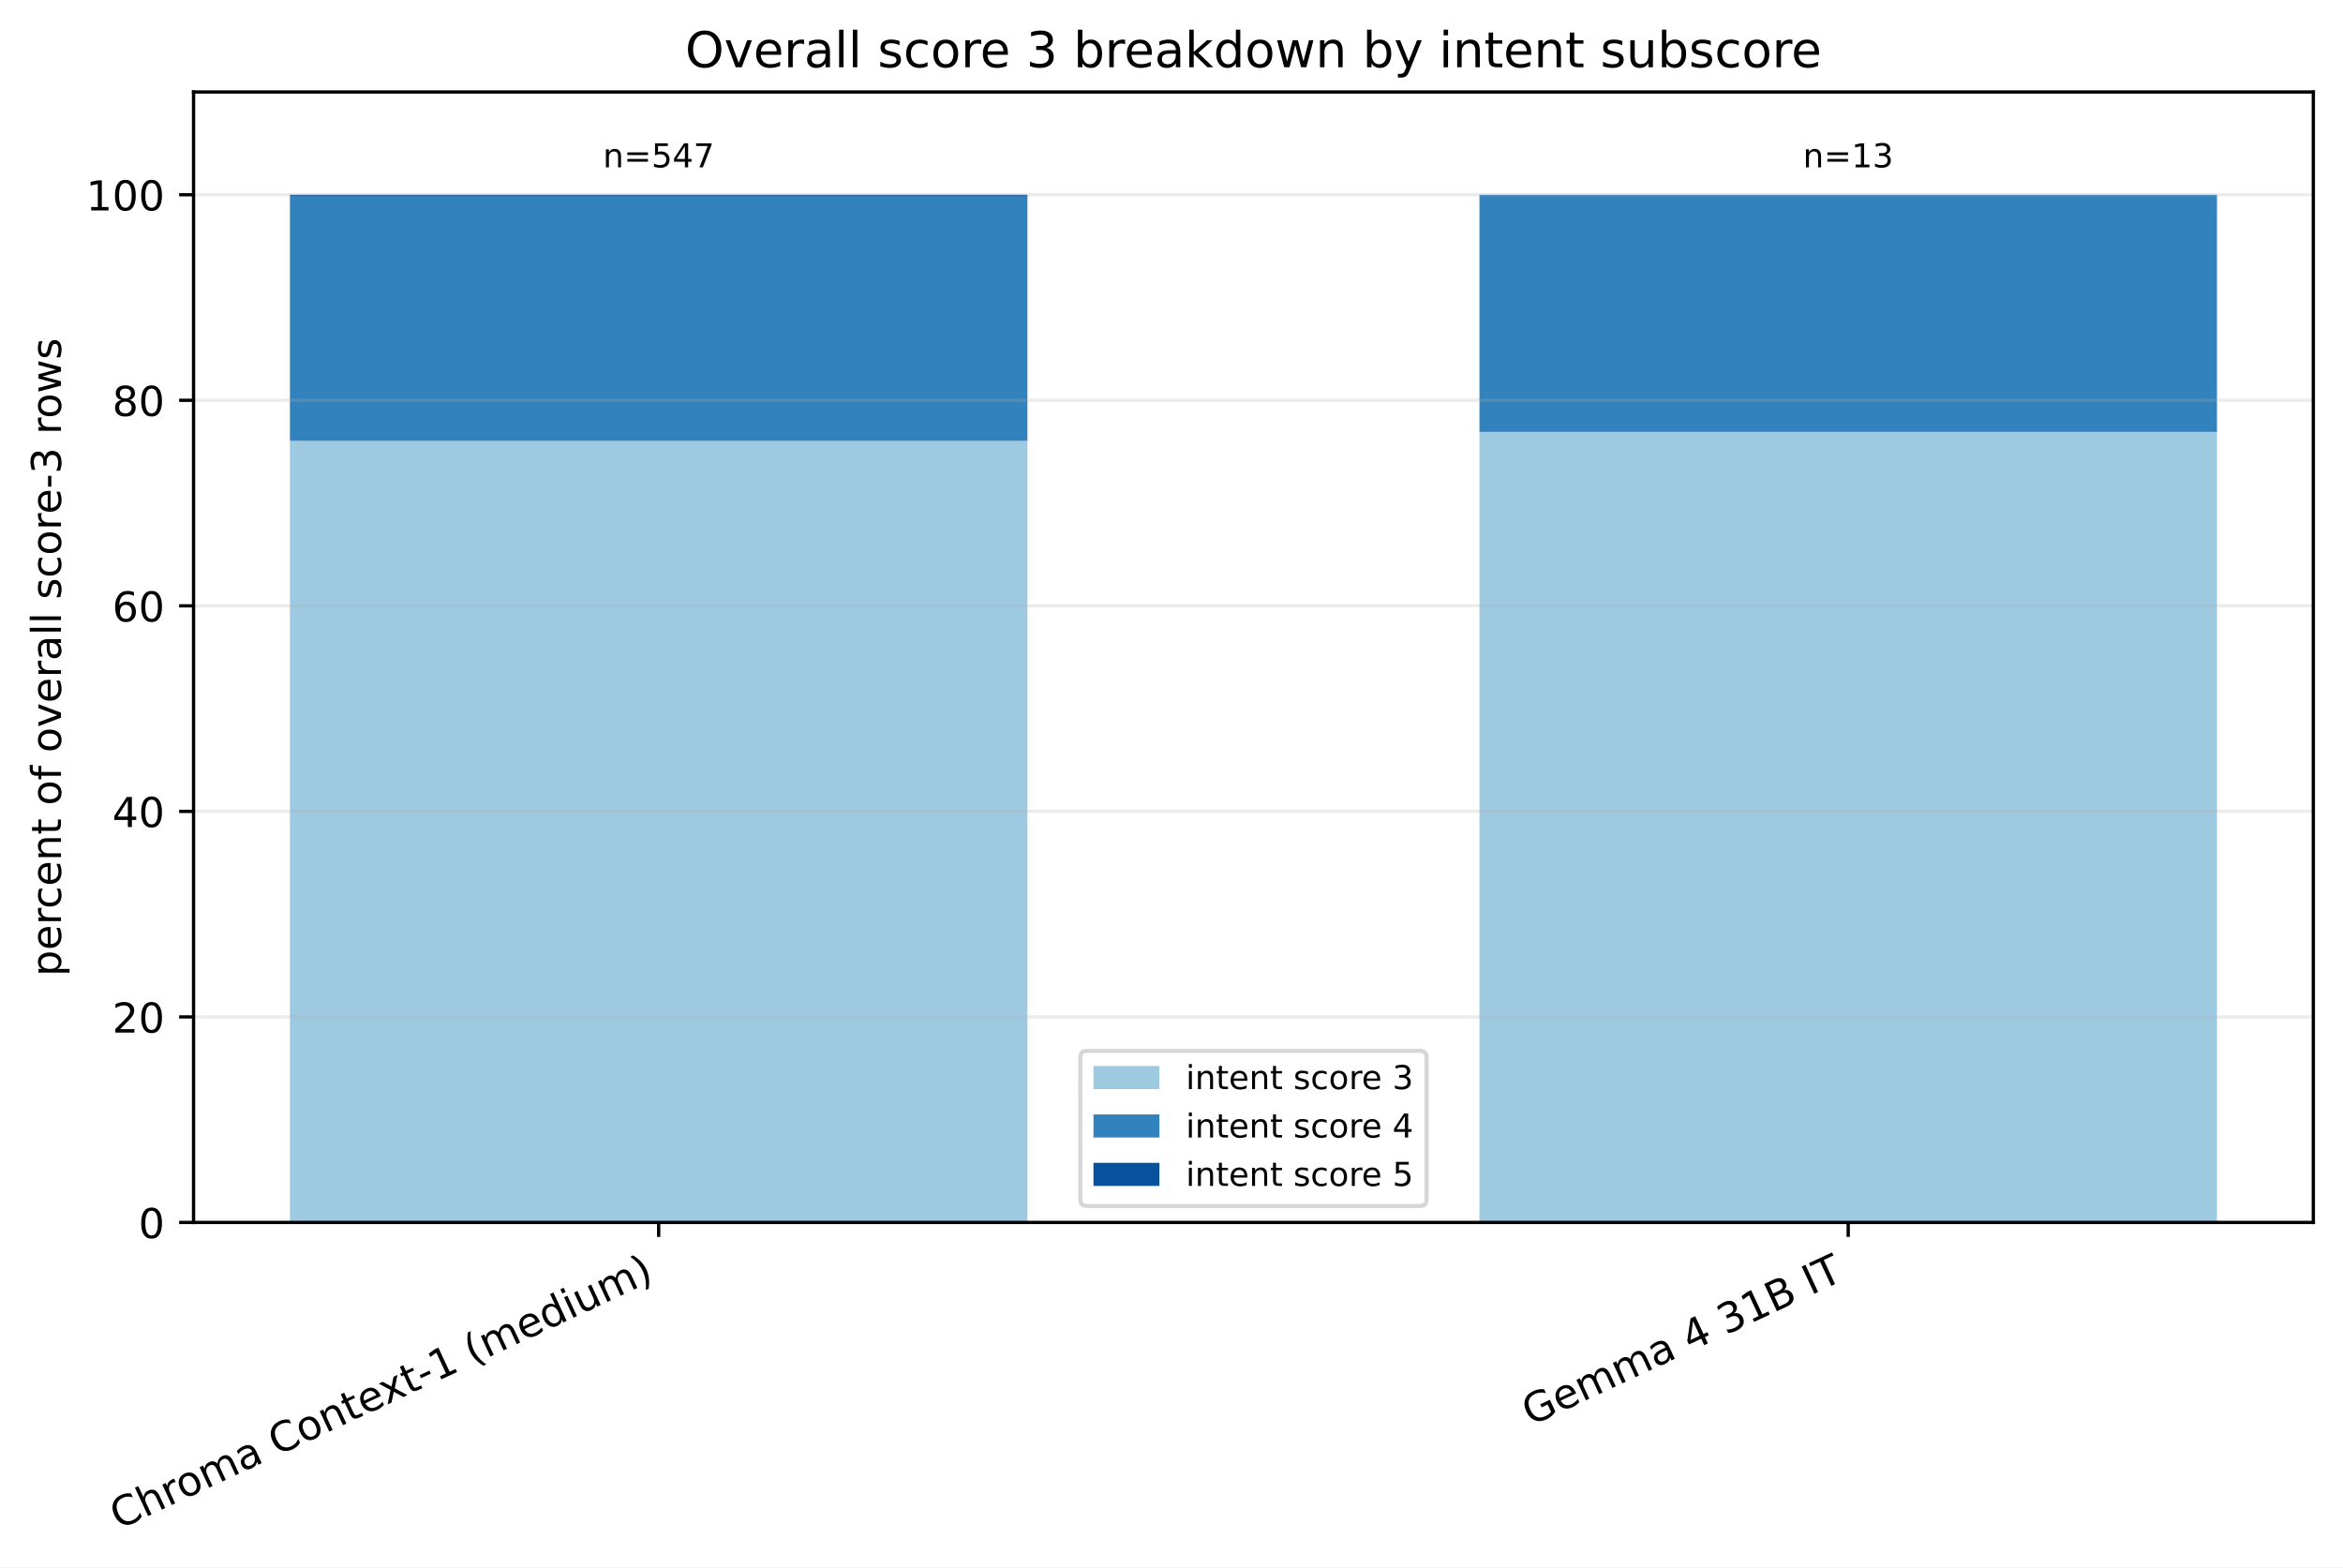
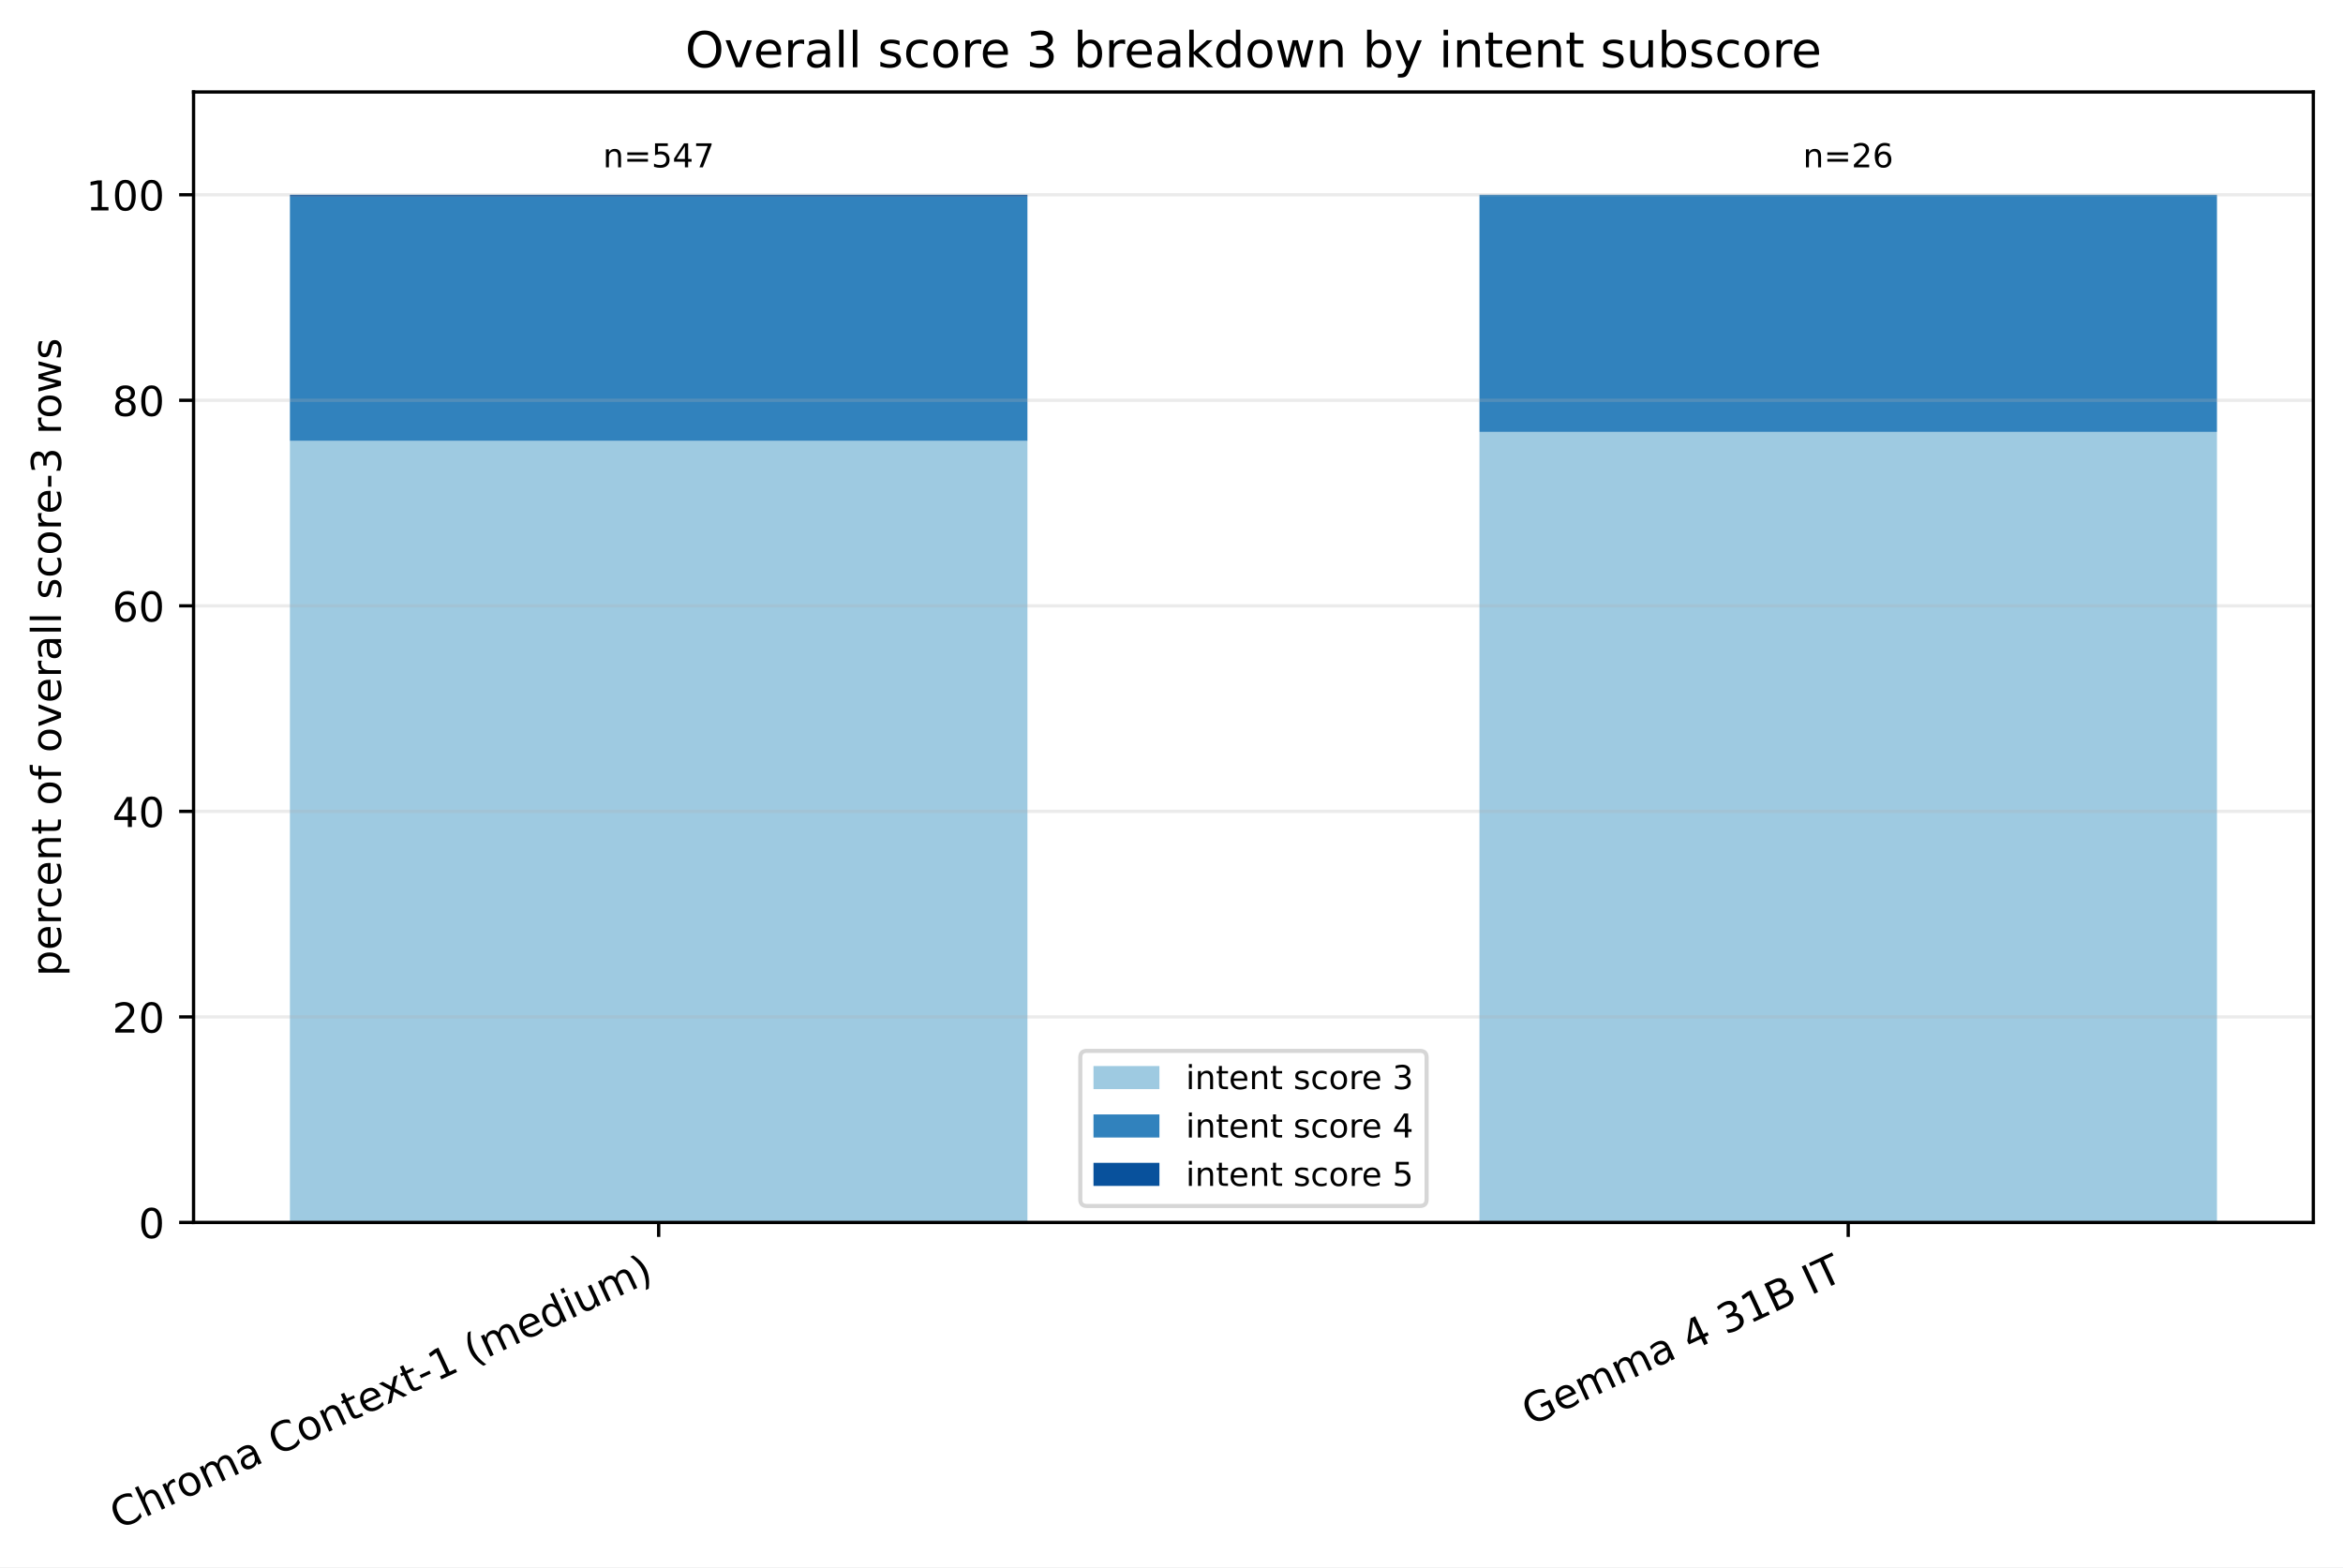
<svg xmlns="http://www.w3.org/2000/svg" xmlns:xlink="http://www.w3.org/1999/xlink" width="568.496pt" height="380.256pt" viewBox="0 0 568.496 380.256" version="1.1">
  <defs>
    <style type="text/css">*{stroke-linejoin: round; stroke-linecap: butt}</style>
  </defs>
  <g id="figure_1">
    <g id="patch_1">
      <path d="M 0 380.256 L 568.496 380.256 L 568.496 0 L 0 0 z " style="fill: #ffffff" />
    </g>
    <g id="axes_1">
      <g id="patch_2">
        <path d="M 46.966 296.598 L 561.296 296.598 L 561.296 22.318 L 46.966 22.318 z " style="fill: #ffffff" />
      </g>
      <g id="patch_3">
-         <path d="M 70.344 296.598 L 249.292 296.598 L 249.292 106.968 L 70.344 106.968 z " clip-path="url(#p114ed37271)" style="fill: #9ecae1" />
+         <path d="M 70.344 296.598 L 249.292 296.598 L 249.292 106.968 L 70.344 106.968 z " clip-path="url(#p42a2979e14)" style="fill: #9ecae1" />
      </g>
      <g id="patch_4">
-         <path d="M 358.969 296.598 L 537.917 296.598 L 537.917 104.794 L 358.969 104.794 z " clip-path="url(#p114ed37271)" style="fill: #9ecae1" />
+         <path d="M 358.969 296.598 L 537.917 296.598 L 537.917 104.794 L 358.969 104.794 z " clip-path="url(#p42a2979e14)" style="fill: #9ecae1" />
      </g>
      <g id="patch_5">
-         <path d="M 70.344 106.968 L 249.292 106.968 L 249.292 47.708 L 70.344 47.708 z " clip-path="url(#p114ed37271)" style="fill: #3182bd" />
+         <path d="M 70.344 106.968 L 249.292 106.968 L 249.292 47.708 L 70.344 47.708 z " clip-path="url(#p42a2979e14)" style="fill: #3182bd" />
      </g>
      <g id="patch_6">
-         <path d="M 358.969 104.794 L 537.917 104.794 L 537.917 47.253 L 358.969 47.253 z " clip-path="url(#p114ed37271)" style="fill: #3182bd" />
+         <path d="M 358.969 104.794 L 537.917 104.794 L 537.917 47.253 L 358.969 47.253 z " clip-path="url(#p42a2979e14)" style="fill: #3182bd" />
      </g>
      <g id="patch_7">
-         <path d="M 70.344 47.708 L 249.292 47.708 L 249.292 47.253 L 70.344 47.253 z " clip-path="url(#p114ed37271)" style="fill: #08519c" />
+         <path d="M 70.344 47.708 L 249.292 47.708 L 249.292 47.253 L 70.344 47.253 z " clip-path="url(#p42a2979e14)" style="fill: #08519c" />
      </g>
      <g id="patch_8">
-         <path d="M 358.969 47.253 L 537.917 47.253 L 537.917 47.253 L 358.969 47.253 z " clip-path="url(#p114ed37271)" style="fill: #08519c" />
+         <path d="M 358.969 47.253 L 537.917 47.253 L 537.917 47.253 L 358.969 47.253 z " clip-path="url(#p42a2979e14)" style="fill: #08519c" />
      </g>
      <g id="matplotlib.axis_1">
        <g id="xtick_1">
          <g id="line2d_1">
            <defs>
-               <path id="m7eae48e417" d="M 0 0 L 0 3.5 " style="stroke: #000000; stroke-width: 0.8" />
+               <path id="m0b02973292" d="M 0 0 L 0 3.5 " style="stroke: #000000; stroke-width: 0.8" />
            </defs>
            <g>
-               <use xlink:href="#m7eae48e417" x="159.818" y="296.598" style="stroke: #000000; stroke-width: 0.8" />
+               <use xlink:href="#m0b02973292" x="159.818" y="296.598" style="stroke: #000000; stroke-width: 0.8" />
            </g>
          </g>
          <g id="text_1">
            <g transform="translate(28.79476 371.1715) rotate(-25) scale(0.1 -0.1)">
              <defs>
                <path id="DejaVuSans-43" d="M 4122 4306 L 4122 3641 Q 3803 3938 3442 4084 Q 3081 4231 2675 4231 Q 1875 4231 1450 3742 Q 1025 3253 1025 2328 Q 1025 1406 1450 917 Q 1875 428 2675 428 Q 3081 428 3442 575 Q 3803 722 4122 1019 L 4122 359 Q 3791 134 3420 21 Q 3050 -91 2638 -91 Q 1578 -91 968 557 Q 359 1206 359 2328 Q 359 3453 968 4101 Q 1578 4750 2638 4750 Q 3056 4750 3426 4639 Q 3797 4528 4122 4306 z " transform="scale(0.015625)" />
                <path id="DejaVuSans-68" d="M 3513 2113 L 3513 0 L 2938 0 L 2938 2094 Q 2938 2591 2744 2837 Q 2550 3084 2163 3084 Q 1697 3084 1428 2787 Q 1159 2491 1159 1978 L 1159 0 L 581 0 L 581 4863 L 1159 4863 L 1159 2956 Q 1366 3272 1645 3428 Q 1925 3584 2291 3584 Q 2894 3584 3203 3211 Q 3513 2838 3513 2113 z " transform="scale(0.015625)" />
                <path id="DejaVuSans-72" d="M 2631 2963 Q 2534 3019 2420 3045 Q 2306 3072 2169 3072 Q 1681 3072 1420 2755 Q 1159 2438 1159 1844 L 1159 0 L 581 0 L 581 3500 L 1159 3500 L 1159 2956 Q 1341 3275 1631 3429 Q 1922 3584 2338 3584 Q 2397 3584 2469 3576 Q 2541 3569 2628 3553 L 2631 2963 z " transform="scale(0.015625)" />
                <path id="DejaVuSans-6f" d="M 1959 3097 Q 1497 3097 1228 2736 Q 959 2375 959 1747 Q 959 1119 1226 758 Q 1494 397 1959 397 Q 2419 397 2687 759 Q 2956 1122 2956 1747 Q 2956 2369 2687 2733 Q 2419 3097 1959 3097 z M 1959 3584 Q 2709 3584 3137 3096 Q 3566 2609 3566 1747 Q 3566 888 3137 398 Q 2709 -91 1959 -91 Q 1206 -91 779 398 Q 353 888 353 1747 Q 353 2609 779 3096 Q 1206 3584 1959 3584 z " transform="scale(0.015625)" />
                <path id="DejaVuSans-6d" d="M 3328 2828 Q 3544 3216 3844 3400 Q 4144 3584 4550 3584 Q 5097 3584 5394 3201 Q 5691 2819 5691 2113 L 5691 0 L 5113 0 L 5113 2094 Q 5113 2597 4934 2840 Q 4756 3084 4391 3084 Q 3944 3084 3684 2787 Q 3425 2491 3425 1978 L 3425 0 L 2847 0 L 2847 2094 Q 2847 2600 2669 2842 Q 2491 3084 2119 3084 Q 1678 3084 1418 2786 Q 1159 2488 1159 1978 L 1159 0 L 581 0 L 581 3500 L 1159 3500 L 1159 2956 Q 1356 3278 1631 3431 Q 1906 3584 2284 3584 Q 2666 3584 2933 3390 Q 3200 3197 3328 2828 z " transform="scale(0.015625)" />
                <path id="DejaVuSans-61" d="M 2194 1759 Q 1497 1759 1228 1600 Q 959 1441 959 1056 Q 959 750 1161 570 Q 1363 391 1709 391 Q 2188 391 2477 730 Q 2766 1069 2766 1631 L 2766 1759 L 2194 1759 z M 3341 1997 L 3341 0 L 2766 0 L 2766 531 Q 2569 213 2275 61 Q 1981 -91 1556 -91 Q 1019 -91 701 211 Q 384 513 384 1019 Q 384 1609 779 1909 Q 1175 2209 1959 2209 L 2766 2209 L 2766 2266 Q 2766 2663 2505 2880 Q 2244 3097 1772 3097 Q 1472 3097 1187 3025 Q 903 2953 641 2809 L 641 3341 Q 956 3463 1253 3523 Q 1550 3584 1831 3584 Q 2591 3584 2966 3190 Q 3341 2797 3341 1997 z " transform="scale(0.015625)" />
                <path id="DejaVuSans-20" transform="scale(0.015625)" />
                <path id="DejaVuSans-6e" d="M 3513 2113 L 3513 0 L 2938 0 L 2938 2094 Q 2938 2591 2744 2837 Q 2550 3084 2163 3084 Q 1697 3084 1428 2787 Q 1159 2491 1159 1978 L 1159 0 L 581 0 L 581 3500 L 1159 3500 L 1159 2956 Q 1366 3272 1645 3428 Q 1925 3584 2291 3584 Q 2894 3584 3203 3211 Q 3513 2838 3513 2113 z " transform="scale(0.015625)" />
                <path id="DejaVuSans-74" d="M 1172 4494 L 1172 3500 L 2356 3500 L 2356 3053 L 1172 3053 L 1172 1153 Q 1172 725 1289 603 Q 1406 481 1766 481 L 2356 481 L 2356 0 L 1766 0 Q 1100 0 847 248 Q 594 497 594 1153 L 594 3053 L 172 3053 L 172 3500 L 594 3500 L 594 4494 L 1172 4494 z " transform="scale(0.015625)" />
                <path id="DejaVuSans-65" d="M 3597 1894 L 3597 1613 L 953 1613 Q 991 1019 1311 708 Q 1631 397 2203 397 Q 2534 397 2845 478 Q 3156 559 3463 722 L 3463 178 Q 3153 47 2828 -22 Q 2503 -91 2169 -91 Q 1331 -91 842 396 Q 353 884 353 1716 Q 353 2575 817 3079 Q 1281 3584 2069 3584 Q 2775 3584 3186 3129 Q 3597 2675 3597 1894 z M 3022 2063 Q 3016 2534 2758 2815 Q 2500 3097 2075 3097 Q 1594 3097 1305 2825 Q 1016 2553 972 2059 L 3022 2063 z " transform="scale(0.015625)" />
                <path id="DejaVuSans-78" d="M 3513 3500 L 2247 1797 L 3578 0 L 2900 0 L 1881 1375 L 863 0 L 184 0 L 1544 1831 L 300 3500 L 978 3500 L 1906 2253 L 2834 3500 L 3513 3500 z " transform="scale(0.015625)" />
                <path id="DejaVuSans-2d" d="M 313 2009 L 1997 2009 L 1997 1497 L 313 1497 L 313 2009 z " transform="scale(0.015625)" />
                <path id="DejaVuSans-31" d="M 794 531 L 1825 531 L 1825 4091 L 703 3866 L 703 4441 L 1819 4666 L 2450 4666 L 2450 531 L 3481 531 L 3481 0 L 794 0 L 794 531 z " transform="scale(0.015625)" />
                <path id="DejaVuSans-28" d="M 1984 4856 Q 1566 4138 1362 3434 Q 1159 2731 1159 2009 Q 1159 1288 1364 580 Q 1569 -128 1984 -844 L 1484 -844 Q 1016 -109 783 600 Q 550 1309 550 2009 Q 550 2706 781 3412 Q 1013 4119 1484 4856 L 1984 4856 z " transform="scale(0.015625)" />
                <path id="DejaVuSans-64" d="M 2906 2969 L 2906 4863 L 3481 4863 L 3481 0 L 2906 0 L 2906 525 Q 2725 213 2448 61 Q 2172 -91 1784 -91 Q 1150 -91 751 415 Q 353 922 353 1747 Q 353 2572 751 3078 Q 1150 3584 1784 3584 Q 2172 3584 2448 3432 Q 2725 3281 2906 2969 z M 947 1747 Q 947 1113 1208 752 Q 1469 391 1925 391 Q 2381 391 2643 752 Q 2906 1113 2906 1747 Q 2906 2381 2643 2742 Q 2381 3103 1925 3103 Q 1469 3103 1208 2742 Q 947 2381 947 1747 z " transform="scale(0.015625)" />
                <path id="DejaVuSans-69" d="M 603 3500 L 1178 3500 L 1178 0 L 603 0 L 603 3500 z M 603 4863 L 1178 4863 L 1178 4134 L 603 4134 L 603 4863 z " transform="scale(0.015625)" />
                <path id="DejaVuSans-75" d="M 544 1381 L 544 3500 L 1119 3500 L 1119 1403 Q 1119 906 1312 657 Q 1506 409 1894 409 Q 2359 409 2629 706 Q 2900 1003 2900 1516 L 2900 3500 L 3475 3500 L 3475 0 L 2900 0 L 2900 538 Q 2691 219 2414 64 Q 2138 -91 1772 -91 Q 1169 -91 856 284 Q 544 659 544 1381 z M 1991 3584 L 1991 3584 z " transform="scale(0.015625)" />
                <path id="DejaVuSans-29" d="M 513 4856 L 1013 4856 Q 1481 4119 1714 3412 Q 1947 2706 1947 2009 Q 1947 1309 1714 600 Q 1481 -109 1013 -844 L 513 -844 Q 928 -128 1133 580 Q 1338 1288 1338 2009 Q 1338 2731 1133 3434 Q 928 4138 513 4856 z " transform="scale(0.015625)" />
              </defs>
              <use xlink:href="#DejaVuSans-43" />
              <use xlink:href="#DejaVuSans-68" transform="translate(69.82422 0)" />
              <use xlink:href="#DejaVuSans-72" transform="translate(133.2031 0)" />
              <use xlink:href="#DejaVuSans-6f" transform="translate(172.0664 0)" />
              <use xlink:href="#DejaVuSans-6d" transform="translate(233.248 0)" />
              <use xlink:href="#DejaVuSans-61" transform="translate(330.6602 0)" />
              <use xlink:href="#DejaVuSans-20" transform="translate(391.9395 0)" />
              <use xlink:href="#DejaVuSans-43" transform="translate(423.7266 0)" />
              <use xlink:href="#DejaVuSans-6f" transform="translate(493.5508 0)" />
              <use xlink:href="#DejaVuSans-6e" transform="translate(554.7324 0)" />
              <use xlink:href="#DejaVuSans-74" transform="translate(618.1113 0)" />
              <use xlink:href="#DejaVuSans-65" transform="translate(657.3203 0)" />
              <use xlink:href="#DejaVuSans-78" transform="translate(717.0938 0)" />
              <use xlink:href="#DejaVuSans-74" transform="translate(776.2734 0)" />
              <use xlink:href="#DejaVuSans-2d" transform="translate(815.4824 0)" />
              <use xlink:href="#DejaVuSans-31" transform="translate(851.5664 0)" />
              <use xlink:href="#DejaVuSans-20" transform="translate(915.1895 0)" />
              <use xlink:href="#DejaVuSans-28" transform="translate(946.9766 0)" />
              <use xlink:href="#DejaVuSans-6d" transform="translate(985.9902 0)" />
              <use xlink:href="#DejaVuSans-65" transform="translate(1083.402 0)" />
              <use xlink:href="#DejaVuSans-64" transform="translate(1144.926 0)" />
              <use xlink:href="#DejaVuSans-69" transform="translate(1208.402 0)" />
              <use xlink:href="#DejaVuSans-75" transform="translate(1236.186 0)" />
              <use xlink:href="#DejaVuSans-6d" transform="translate(1299.564 0)" />
              <use xlink:href="#DejaVuSans-29" transform="translate(1396.977 0)" />
            </g>
          </g>
        </g>
        <g id="xtick_2">
          <g id="line2d_2">
            <g>
-               <use xlink:href="#m7eae48e417" x="448.443" y="296.598" style="stroke: #000000; stroke-width: 0.8" />
+               <use xlink:href="#m0b02973292" x="448.443" y="296.598" style="stroke: #000000; stroke-width: 0.8" />
            </g>
          </g>
          <g id="text_2">
            <g transform="translate(371.3877 346.0059) rotate(-25) scale(0.1 -0.1)">
              <defs>
                <path id="DejaVuSans-47" d="M 3809 666 L 3809 1919 L 2778 1919 L 2778 2438 L 4434 2438 L 4434 434 Q 4069 175 3628 42 Q 3188 -91 2688 -91 Q 1594 -91 976 548 Q 359 1188 359 2328 Q 359 3472 976 4111 Q 1594 4750 2688 4750 Q 3144 4750 3555 4637 Q 3966 4525 4313 4306 L 4313 3634 Q 3963 3931 3569 4081 Q 3175 4231 2741 4231 Q 1884 4231 1454 3753 Q 1025 3275 1025 2328 Q 1025 1384 1454 906 Q 1884 428 2741 428 Q 3075 428 3337 486 Q 3600 544 3809 666 z " transform="scale(0.015625)" />
                <path id="DejaVuSans-34" d="M 2419 4116 L 825 1625 L 2419 1625 L 2419 4116 z M 2253 4666 L 3047 4666 L 3047 1625 L 3713 1625 L 3713 1100 L 3047 1100 L 3047 0 L 2419 0 L 2419 1100 L 313 1100 L 313 1709 L 2253 4666 z " transform="scale(0.015625)" />
                <path id="DejaVuSans-33" d="M 2597 2516 Q 3050 2419 3304 2112 Q 3559 1806 3559 1356 Q 3559 666 3084 287 Q 2609 -91 1734 -91 Q 1441 -91 1130 -33 Q 819 25 488 141 L 488 750 Q 750 597 1062 519 Q 1375 441 1716 441 Q 2309 441 2620 675 Q 2931 909 2931 1356 Q 2931 1769 2642 2001 Q 2353 2234 1838 2234 L 1294 2234 L 1294 2753 L 1863 2753 Q 2328 2753 2575 2939 Q 2822 3125 2822 3475 Q 2822 3834 2567 4026 Q 2313 4219 1838 4219 Q 1578 4219 1281 4162 Q 984 4106 628 3988 L 628 4550 Q 988 4650 1302 4700 Q 1616 4750 1894 4750 Q 2613 4750 3031 4423 Q 3450 4097 3450 3541 Q 3450 3153 3228 2886 Q 3006 2619 2597 2516 z " transform="scale(0.015625)" />
                <path id="DejaVuSans-42" d="M 1259 2228 L 1259 519 L 2272 519 Q 2781 519 3026 730 Q 3272 941 3272 1375 Q 3272 1813 3026 2020 Q 2781 2228 2272 2228 L 1259 2228 z M 1259 4147 L 1259 2741 L 2194 2741 Q 2656 2741 2882 2914 Q 3109 3088 3109 3444 Q 3109 3797 2882 3972 Q 2656 4147 2194 4147 L 1259 4147 z M 628 4666 L 2241 4666 Q 2963 4666 3353 4366 Q 3744 4066 3744 3513 Q 3744 3084 3544 2831 Q 3344 2578 2956 2516 Q 3422 2416 3680 2098 Q 3938 1781 3938 1306 Q 3938 681 3513 340 Q 3088 0 2303 0 L 628 0 L 628 4666 z " transform="scale(0.015625)" />
                <path id="DejaVuSans-49" d="M 628 4666 L 1259 4666 L 1259 0 L 628 0 L 628 4666 z " transform="scale(0.015625)" />
                <path id="DejaVuSans-54" d="M -19 4666 L 3928 4666 L 3928 4134 L 2272 4134 L 2272 0 L 1638 0 L 1638 4134 L -19 4134 L -19 4666 z " transform="scale(0.015625)" />
              </defs>
              <use xlink:href="#DejaVuSans-47" />
              <use xlink:href="#DejaVuSans-65" transform="translate(77.49023 0)" />
              <use xlink:href="#DejaVuSans-6d" transform="translate(139.0137 0)" />
              <use xlink:href="#DejaVuSans-6d" transform="translate(236.4258 0)" />
              <use xlink:href="#DejaVuSans-61" transform="translate(333.8379 0)" />
              <use xlink:href="#DejaVuSans-20" transform="translate(395.1172 0)" />
              <use xlink:href="#DejaVuSans-34" transform="translate(426.9043 0)" />
              <use xlink:href="#DejaVuSans-20" transform="translate(490.5273 0)" />
              <use xlink:href="#DejaVuSans-33" transform="translate(522.3145 0)" />
              <use xlink:href="#DejaVuSans-31" transform="translate(585.9375 0)" />
              <use xlink:href="#DejaVuSans-42" transform="translate(649.5605 0)" />
              <use xlink:href="#DejaVuSans-20" transform="translate(718.1641 0)" />
              <use xlink:href="#DejaVuSans-49" transform="translate(749.9512 0)" />
              <use xlink:href="#DejaVuSans-54" transform="translate(779.4434 0)" />
            </g>
          </g>
        </g>
      </g>
      <g id="matplotlib.axis_2">
        <g id="ytick_1">
          <g id="line2d_3">
-             <path d="M 46.966 296.598 L 561.296 296.598 " clip-path="url(#p114ed37271)" style="fill: none; stroke: #b0b0b0; stroke-opacity: 0.25; stroke-width: 0.8; stroke-linecap: square" />
+             <path d="M 46.966 296.598 L 561.296 296.598 " clip-path="url(#p42a2979e14)" style="fill: none; stroke: #b0b0b0; stroke-opacity: 0.25; stroke-width: 0.8; stroke-linecap: square" />
          </g>
          <g id="line2d_4">
            <defs>
-               <path id="mef0e4de63d" d="M 0 0 L -3.5 0 " style="stroke: #000000; stroke-width: 0.8" />
+               <path id="med1fa2611b" d="M 0 0 L -3.5 0 " style="stroke: #000000; stroke-width: 0.8" />
            </defs>
            <g>
-               <use xlink:href="#mef0e4de63d" x="46.966" y="296.598" style="stroke: #000000; stroke-width: 0.8" />
+               <use xlink:href="#med1fa2611b" x="46.966" y="296.598" style="stroke: #000000; stroke-width: 0.8" />
            </g>
          </g>
          <g id="text_3">
            <g transform="translate(33.60312 300.3969) scale(0.1 -0.1)">
              <defs>
                <path id="DejaVuSans-30" d="M 2034 4250 Q 1547 4250 1301 3770 Q 1056 3291 1056 2328 Q 1056 1369 1301 889 Q 1547 409 2034 409 Q 2525 409 2770 889 Q 3016 1369 3016 2328 Q 3016 3291 2770 3770 Q 2525 4250 2034 4250 z M 2034 4750 Q 2819 4750 3233 4129 Q 3647 3509 3647 2328 Q 3647 1150 3233 529 Q 2819 -91 2034 -91 Q 1250 -91 836 529 Q 422 1150 422 2328 Q 422 3509 836 4129 Q 1250 4750 2034 4750 z " transform="scale(0.015625)" />
              </defs>
              <use xlink:href="#DejaVuSans-30" />
            </g>
          </g>
        </g>
        <g id="ytick_2">
          <g id="line2d_5">
-             <path d="M 46.966 246.729 L 561.296 246.729 " clip-path="url(#p114ed37271)" style="fill: none; stroke: #b0b0b0; stroke-opacity: 0.25; stroke-width: 0.8; stroke-linecap: square" />
+             <path d="M 46.966 246.729 L 561.296 246.729 " clip-path="url(#p42a2979e14)" style="fill: none; stroke: #b0b0b0; stroke-opacity: 0.25; stroke-width: 0.8; stroke-linecap: square" />
          </g>
          <g id="line2d_6">
            <g>
-               <use xlink:href="#mef0e4de63d" x="46.966" y="246.729" style="stroke: #000000; stroke-width: 0.8" />
+               <use xlink:href="#med1fa2611b" x="46.966" y="246.729" style="stroke: #000000; stroke-width: 0.8" />
            </g>
          </g>
          <g id="text_4">
            <g transform="translate(27.24063 250.5279) scale(0.1 -0.1)">
              <defs>
                <path id="DejaVuSans-32" d="M 1228 531 L 3431 531 L 3431 0 L 469 0 L 469 531 Q 828 903 1448 1529 Q 2069 2156 2228 2338 Q 2531 2678 2651 2914 Q 2772 3150 2772 3378 Q 2772 3750 2511 3984 Q 2250 4219 1831 4219 Q 1534 4219 1204 4116 Q 875 4013 500 3803 L 500 4441 Q 881 4594 1212 4672 Q 1544 4750 1819 4750 Q 2544 4750 2975 4387 Q 3406 4025 3406 3419 Q 3406 3131 3298 2873 Q 3191 2616 2906 2266 Q 2828 2175 2409 1742 Q 1991 1309 1228 531 z " transform="scale(0.015625)" />
              </defs>
              <use xlink:href="#DejaVuSans-32" />
              <use xlink:href="#DejaVuSans-30" transform="translate(63.62305 0)" />
            </g>
          </g>
        </g>
        <g id="ytick_3">
          <g id="line2d_7">
-             <path d="M 46.966 196.86 L 561.296 196.86 " clip-path="url(#p114ed37271)" style="fill: none; stroke: #b0b0b0; stroke-opacity: 0.25; stroke-width: 0.8; stroke-linecap: square" />
+             <path d="M 46.966 196.86 L 561.296 196.86 " clip-path="url(#p42a2979e14)" style="fill: none; stroke: #b0b0b0; stroke-opacity: 0.25; stroke-width: 0.8; stroke-linecap: square" />
          </g>
          <g id="line2d_8">
            <g>
-               <use xlink:href="#mef0e4de63d" x="46.966" y="196.86" style="stroke: #000000; stroke-width: 0.8" />
+               <use xlink:href="#med1fa2611b" x="46.966" y="196.86" style="stroke: #000000; stroke-width: 0.8" />
            </g>
          </g>
          <g id="text_5">
            <g transform="translate(27.24063 200.6589) scale(0.1 -0.1)">
              <use xlink:href="#DejaVuSans-34" />
              <use xlink:href="#DejaVuSans-30" transform="translate(63.62305 0)" />
            </g>
          </g>
        </g>
        <g id="ytick_4">
          <g id="line2d_9">
-             <path d="M 46.966 146.991 L 561.296 146.991 " clip-path="url(#p114ed37271)" style="fill: none; stroke: #b0b0b0; stroke-opacity: 0.25; stroke-width: 0.8; stroke-linecap: square" />
+             <path d="M 46.966 146.991 L 561.296 146.991 " clip-path="url(#p42a2979e14)" style="fill: none; stroke: #b0b0b0; stroke-opacity: 0.25; stroke-width: 0.8; stroke-linecap: square" />
          </g>
          <g id="line2d_10">
            <g>
-               <use xlink:href="#mef0e4de63d" x="46.966" y="146.991" style="stroke: #000000; stroke-width: 0.8" />
+               <use xlink:href="#med1fa2611b" x="46.966" y="146.991" style="stroke: #000000; stroke-width: 0.8" />
            </g>
          </g>
          <g id="text_6">
            <g transform="translate(27.24063 150.7899) scale(0.1 -0.1)">
              <defs>
                <path id="DejaVuSans-36" d="M 2113 2584 Q 1688 2584 1439 2293 Q 1191 2003 1191 1497 Q 1191 994 1439 701 Q 1688 409 2113 409 Q 2538 409 2786 701 Q 3034 994 3034 1497 Q 3034 2003 2786 2293 Q 2538 2584 2113 2584 z M 3366 4563 L 3366 3988 Q 3128 4100 2886 4159 Q 2644 4219 2406 4219 Q 1781 4219 1451 3797 Q 1122 3375 1075 2522 Q 1259 2794 1537 2939 Q 1816 3084 2150 3084 Q 2853 3084 3261 2657 Q 3669 2231 3669 1497 Q 3669 778 3244 343 Q 2819 -91 2113 -91 Q 1303 -91 875 529 Q 447 1150 447 2328 Q 447 3434 972 4092 Q 1497 4750 2381 4750 Q 2619 4750 2861 4703 Q 3103 4656 3366 4563 z " transform="scale(0.015625)" />
              </defs>
              <use xlink:href="#DejaVuSans-36" />
              <use xlink:href="#DejaVuSans-30" transform="translate(63.62305 0)" />
            </g>
          </g>
        </g>
        <g id="ytick_5">
          <g id="line2d_11">
-             <path d="M 46.966 97.122 L 561.296 97.122 " clip-path="url(#p114ed37271)" style="fill: none; stroke: #b0b0b0; stroke-opacity: 0.25; stroke-width: 0.8; stroke-linecap: square" />
+             <path d="M 46.966 97.122 L 561.296 97.122 " clip-path="url(#p42a2979e14)" style="fill: none; stroke: #b0b0b0; stroke-opacity: 0.25; stroke-width: 0.8; stroke-linecap: square" />
          </g>
          <g id="line2d_12">
            <g>
-               <use xlink:href="#mef0e4de63d" x="46.966" y="97.122" style="stroke: #000000; stroke-width: 0.8" />
+               <use xlink:href="#med1fa2611b" x="46.966" y="97.122" style="stroke: #000000; stroke-width: 0.8" />
            </g>
          </g>
          <g id="text_7">
            <g transform="translate(27.24063 100.9209) scale(0.1 -0.1)">
              <defs>
                <path id="DejaVuSans-38" d="M 2034 2216 Q 1584 2216 1326 1975 Q 1069 1734 1069 1313 Q 1069 891 1326 650 Q 1584 409 2034 409 Q 2484 409 2743 651 Q 3003 894 3003 1313 Q 3003 1734 2745 1975 Q 2488 2216 2034 2216 z M 1403 2484 Q 997 2584 770 2862 Q 544 3141 544 3541 Q 544 4100 942 4425 Q 1341 4750 2034 4750 Q 2731 4750 3128 4425 Q 3525 4100 3525 3541 Q 3525 3141 3298 2862 Q 3072 2584 2669 2484 Q 3125 2378 3379 2068 Q 3634 1759 3634 1313 Q 3634 634 3220 271 Q 2806 -91 2034 -91 Q 1263 -91 848 271 Q 434 634 434 1313 Q 434 1759 690 2068 Q 947 2378 1403 2484 z M 1172 3481 Q 1172 3119 1398 2916 Q 1625 2713 2034 2713 Q 2441 2713 2670 2916 Q 2900 3119 2900 3481 Q 2900 3844 2670 4047 Q 2441 4250 2034 4250 Q 1625 4250 1398 4047 Q 1172 3844 1172 3481 z " transform="scale(0.015625)" />
              </defs>
              <use xlink:href="#DejaVuSans-38" />
              <use xlink:href="#DejaVuSans-30" transform="translate(63.62305 0)" />
            </g>
          </g>
        </g>
        <g id="ytick_6">
          <g id="line2d_13">
-             <path d="M 46.966 47.253 L 561.296 47.253 " clip-path="url(#p114ed37271)" style="fill: none; stroke: #b0b0b0; stroke-opacity: 0.25; stroke-width: 0.8; stroke-linecap: square" />
+             <path d="M 46.966 47.253 L 561.296 47.253 " clip-path="url(#p42a2979e14)" style="fill: none; stroke: #b0b0b0; stroke-opacity: 0.25; stroke-width: 0.8; stroke-linecap: square" />
          </g>
          <g id="line2d_14">
            <g>
-               <use xlink:href="#mef0e4de63d" x="46.966" y="47.253" style="stroke: #000000; stroke-width: 0.8" />
+               <use xlink:href="#med1fa2611b" x="46.966" y="47.253" style="stroke: #000000; stroke-width: 0.8" />
            </g>
          </g>
          <g id="text_8">
            <g transform="translate(20.87813 51.05185) scale(0.1 -0.1)">
              <use xlink:href="#DejaVuSans-31" />
              <use xlink:href="#DejaVuSans-30" transform="translate(63.62305 0)" />
              <use xlink:href="#DejaVuSans-30" transform="translate(127.2461 0)" />
            </g>
          </g>
        </g>
        <g id="text_9">
          <g transform="translate(14.79844 236.8891) rotate(-90) scale(0.1 -0.1)">
            <defs>
              <path id="DejaVuSans-70" d="M 1159 525 L 1159 -1331 L 581 -1331 L 581 3500 L 1159 3500 L 1159 2969 Q 1341 3281 1617 3432 Q 1894 3584 2278 3584 Q 2916 3584 3314 3078 Q 3713 2572 3713 1747 Q 3713 922 3314 415 Q 2916 -91 2278 -91 Q 1894 -91 1617 61 Q 1341 213 1159 525 z M 3116 1747 Q 3116 2381 2855 2742 Q 2594 3103 2138 3103 Q 1681 3103 1420 2742 Q 1159 2381 1159 1747 Q 1159 1113 1420 752 Q 1681 391 2138 391 Q 2594 391 2855 752 Q 3116 1113 3116 1747 z " transform="scale(0.015625)" />
              <path id="DejaVuSans-63" d="M 3122 3366 L 3122 2828 Q 2878 2963 2633 3030 Q 2388 3097 2138 3097 Q 1578 3097 1268 2742 Q 959 2388 959 1747 Q 959 1106 1268 751 Q 1578 397 2138 397 Q 2388 397 2633 464 Q 2878 531 3122 666 L 3122 134 Q 2881 22 2623 -34 Q 2366 -91 2075 -91 Q 1284 -91 818 406 Q 353 903 353 1747 Q 353 2603 823 3093 Q 1294 3584 2113 3584 Q 2378 3584 2631 3529 Q 2884 3475 3122 3366 z " transform="scale(0.015625)" />
              <path id="DejaVuSans-66" d="M 2375 4863 L 2375 4384 L 1825 4384 Q 1516 4384 1395 4259 Q 1275 4134 1275 3809 L 1275 3500 L 2222 3500 L 2222 3053 L 1275 3053 L 1275 0 L 697 0 L 697 3053 L 147 3053 L 147 3500 L 697 3500 L 697 3744 Q 697 4328 969 4595 Q 1241 4863 1831 4863 L 2375 4863 z " transform="scale(0.015625)" />
              <path id="DejaVuSans-76" d="M 191 3500 L 800 3500 L 1894 563 L 2988 3500 L 3597 3500 L 2284 0 L 1503 0 L 191 3500 z " transform="scale(0.015625)" />
              <path id="DejaVuSans-6c" d="M 603 4863 L 1178 4863 L 1178 0 L 603 0 L 603 4863 z " transform="scale(0.015625)" />
              <path id="DejaVuSans-73" d="M 2834 3397 L 2834 2853 Q 2591 2978 2328 3040 Q 2066 3103 1784 3103 Q 1356 3103 1142 2972 Q 928 2841 928 2578 Q 928 2378 1081 2264 Q 1234 2150 1697 2047 L 1894 2003 Q 2506 1872 2764 1633 Q 3022 1394 3022 966 Q 3022 478 2636 193 Q 2250 -91 1575 -91 Q 1294 -91 989 -36 Q 684 19 347 128 L 347 722 Q 666 556 975 473 Q 1284 391 1588 391 Q 1994 391 2212 530 Q 2431 669 2431 922 Q 2431 1156 2273 1281 Q 2116 1406 1581 1522 L 1381 1569 Q 847 1681 609 1914 Q 372 2147 372 2553 Q 372 3047 722 3315 Q 1072 3584 1716 3584 Q 2034 3584 2315 3537 Q 2597 3491 2834 3397 z " transform="scale(0.015625)" />
              <path id="DejaVuSans-77" d="M 269 3500 L 844 3500 L 1563 769 L 2278 3500 L 2956 3500 L 3675 769 L 4391 3500 L 4966 3500 L 4050 0 L 3372 0 L 2619 2869 L 1863 0 L 1184 0 L 269 3500 z " transform="scale(0.015625)" />
            </defs>
            <use xlink:href="#DejaVuSans-70" />
            <use xlink:href="#DejaVuSans-65" transform="translate(63.47656 0)" />
            <use xlink:href="#DejaVuSans-72" transform="translate(125 0)" />
            <use xlink:href="#DejaVuSans-63" transform="translate(163.8633 0)" />
            <use xlink:href="#DejaVuSans-65" transform="translate(218.8438 0)" />
            <use xlink:href="#DejaVuSans-6e" transform="translate(280.3672 0)" />
            <use xlink:href="#DejaVuSans-74" transform="translate(343.7461 0)" />
            <use xlink:href="#DejaVuSans-20" transform="translate(382.9551 0)" />
            <use xlink:href="#DejaVuSans-6f" transform="translate(414.7422 0)" />
            <use xlink:href="#DejaVuSans-66" transform="translate(475.9238 0)" />
            <use xlink:href="#DejaVuSans-20" transform="translate(511.1289 0)" />
            <use xlink:href="#DejaVuSans-6f" transform="translate(542.916 0)" />
            <use xlink:href="#DejaVuSans-76" transform="translate(604.0977 0)" />
            <use xlink:href="#DejaVuSans-65" transform="translate(663.2773 0)" />
            <use xlink:href="#DejaVuSans-72" transform="translate(724.8008 0)" />
            <use xlink:href="#DejaVuSans-61" transform="translate(765.9141 0)" />
            <use xlink:href="#DejaVuSans-6c" transform="translate(827.1934 0)" />
            <use xlink:href="#DejaVuSans-6c" transform="translate(854.9766 0)" />
            <use xlink:href="#DejaVuSans-20" transform="translate(882.7598 0)" />
            <use xlink:href="#DejaVuSans-73" transform="translate(914.5469 0)" />
            <use xlink:href="#DejaVuSans-63" transform="translate(966.6465 0)" />
            <use xlink:href="#DejaVuSans-6f" transform="translate(1021.627 0)" />
            <use xlink:href="#DejaVuSans-72" transform="translate(1082.809 0)" />
            <use xlink:href="#DejaVuSans-65" transform="translate(1121.672 0)" />
            <use xlink:href="#DejaVuSans-2d" transform="translate(1183.195 0)" />
            <use xlink:href="#DejaVuSans-33" transform="translate(1219.279 0)" />
            <use xlink:href="#DejaVuSans-20" transform="translate(1282.902 0)" />
            <use xlink:href="#DejaVuSans-72" transform="translate(1314.689 0)" />
            <use xlink:href="#DejaVuSans-6f" transform="translate(1353.553 0)" />
            <use xlink:href="#DejaVuSans-77" transform="translate(1414.734 0)" />
            <use xlink:href="#DejaVuSans-73" transform="translate(1496.521 0)" />
          </g>
        </g>
      </g>
      <g id="patch_9">
        <path d="M 46.966 296.598 L 46.966 22.318 " style="fill: none; stroke: #000000; stroke-width: 0.8; stroke-linejoin: miter; stroke-linecap: square" />
      </g>
      <g id="patch_10">
        <path d="M 561.296 296.598 L 561.296 22.318 " style="fill: none; stroke: #000000; stroke-width: 0.8; stroke-linejoin: miter; stroke-linecap: square" />
      </g>
      <g id="patch_11">
        <path d="M 46.966 296.598 L 561.296 296.598 " style="fill: none; stroke: #000000; stroke-width: 0.8; stroke-linejoin: miter; stroke-linecap: square" />
      </g>
      <g id="patch_12">
        <path d="M 46.966 22.318 L 561.296 22.318 " style="fill: none; stroke: #000000; stroke-width: 0.8; stroke-linejoin: miter; stroke-linecap: square" />
      </g>
      <g id="text_10">
        <g transform="translate(146.2962 40.60198) scale(0.08 -0.08)">
          <defs>
            <path id="DejaVuSans-3d" d="M 678 2906 L 4684 2906 L 4684 2381 L 678 2381 L 678 2906 z M 678 1631 L 4684 1631 L 4684 1100 L 678 1100 L 678 1631 z " transform="scale(0.015625)" />
            <path id="DejaVuSans-35" d="M 691 4666 L 3169 4666 L 3169 4134 L 1269 4134 L 1269 2991 Q 1406 3038 1543 3061 Q 1681 3084 1819 3084 Q 2600 3084 3056 2656 Q 3513 2228 3513 1497 Q 3513 744 3044 326 Q 2575 -91 1722 -91 Q 1428 -91 1123 -41 Q 819 9 494 109 L 494 744 Q 775 591 1075 516 Q 1375 441 1709 441 Q 2250 441 2565 725 Q 2881 1009 2881 1497 Q 2881 1984 2565 2268 Q 2250 2553 1709 2553 Q 1456 2553 1204 2497 Q 953 2441 691 2322 L 691 4666 z " transform="scale(0.015625)" />
            <path id="DejaVuSans-37" d="M 525 4666 L 3525 4666 L 3525 4397 L 1831 0 L 1172 0 L 2766 4134 L 525 4134 L 525 4666 z " transform="scale(0.015625)" />
          </defs>
          <use xlink:href="#DejaVuSans-6e" />
          <use xlink:href="#DejaVuSans-3d" transform="translate(63.37891 0)" />
          <use xlink:href="#DejaVuSans-35" transform="translate(147.168 0)" />
          <use xlink:href="#DejaVuSans-34" transform="translate(210.791 0)" />
          <use xlink:href="#DejaVuSans-37" transform="translate(274.4141 0)" />
        </g>
      </g>
      <g id="text_11">
        <g transform="translate(437.4663 40.60198) scale(0.08 -0.08)">
          <use xlink:href="#DejaVuSans-6e" />
          <use xlink:href="#DejaVuSans-3d" transform="translate(63.37891 0)" />
-           <use xlink:href="#DejaVuSans-31" transform="translate(147.168 0)" />
-           <use xlink:href="#DejaVuSans-33" transform="translate(210.791 0)" />
+           <use xlink:href="#DejaVuSans-32" transform="translate(147.168 0)" />
+           <use xlink:href="#DejaVuSans-36" transform="translate(210.791 0)" />
        </g>
      </g>
      <g id="text_12">
        <g transform="translate(166.2506 16.31812) scale(0.12 -0.12)">
          <defs>
            <path id="DejaVuSans-4f" d="M 2522 4238 Q 1834 4238 1429 3725 Q 1025 3213 1025 2328 Q 1025 1447 1429 934 Q 1834 422 2522 422 Q 3209 422 3611 934 Q 4013 1447 4013 2328 Q 4013 3213 3611 3725 Q 3209 4238 2522 4238 z M 2522 4750 Q 3503 4750 4090 4092 Q 4678 3434 4678 2328 Q 4678 1225 4090 567 Q 3503 -91 2522 -91 Q 1538 -91 948 565 Q 359 1222 359 2328 Q 359 3434 948 4092 Q 1538 4750 2522 4750 z " transform="scale(0.015625)" />
            <path id="DejaVuSans-62" d="M 3116 1747 Q 3116 2381 2855 2742 Q 2594 3103 2138 3103 Q 1681 3103 1420 2742 Q 1159 2381 1159 1747 Q 1159 1113 1420 752 Q 1681 391 2138 391 Q 2594 391 2855 752 Q 3116 1113 3116 1747 z M 1159 2969 Q 1341 3281 1617 3432 Q 1894 3584 2278 3584 Q 2916 3584 3314 3078 Q 3713 2572 3713 1747 Q 3713 922 3314 415 Q 2916 -91 2278 -91 Q 1894 -91 1617 61 Q 1341 213 1159 525 L 1159 0 L 581 0 L 581 4863 L 1159 4863 L 1159 2969 z " transform="scale(0.015625)" />
            <path id="DejaVuSans-6b" d="M 581 4863 L 1159 4863 L 1159 1991 L 2875 3500 L 3609 3500 L 1753 1863 L 3688 0 L 2938 0 L 1159 1709 L 1159 0 L 581 0 L 581 4863 z " transform="scale(0.015625)" />
            <path id="DejaVuSans-79" d="M 2059 -325 Q 1816 -950 1584 -1140 Q 1353 -1331 966 -1331 L 506 -1331 L 506 -850 L 844 -850 Q 1081 -850 1212 -737 Q 1344 -625 1503 -206 L 1606 56 L 191 3500 L 800 3500 L 1894 763 L 2988 3500 L 3597 3500 L 2059 -325 z " transform="scale(0.015625)" />
          </defs>
          <use xlink:href="#DejaVuSans-4f" />
          <use xlink:href="#DejaVuSans-76" transform="translate(78.71094 0)" />
          <use xlink:href="#DejaVuSans-65" transform="translate(137.8906 0)" />
          <use xlink:href="#DejaVuSans-72" transform="translate(199.4141 0)" />
          <use xlink:href="#DejaVuSans-61" transform="translate(240.5273 0)" />
          <use xlink:href="#DejaVuSans-6c" transform="translate(301.8066 0)" />
          <use xlink:href="#DejaVuSans-6c" transform="translate(329.5898 0)" />
          <use xlink:href="#DejaVuSans-20" transform="translate(357.373 0)" />
          <use xlink:href="#DejaVuSans-73" transform="translate(389.1602 0)" />
          <use xlink:href="#DejaVuSans-63" transform="translate(441.2598 0)" />
          <use xlink:href="#DejaVuSans-6f" transform="translate(496.2402 0)" />
          <use xlink:href="#DejaVuSans-72" transform="translate(557.4219 0)" />
          <use xlink:href="#DejaVuSans-65" transform="translate(596.2852 0)" />
          <use xlink:href="#DejaVuSans-20" transform="translate(657.8086 0)" />
          <use xlink:href="#DejaVuSans-33" transform="translate(689.5957 0)" />
          <use xlink:href="#DejaVuSans-20" transform="translate(753.2188 0)" />
          <use xlink:href="#DejaVuSans-62" transform="translate(785.0059 0)" />
          <use xlink:href="#DejaVuSans-72" transform="translate(848.4824 0)" />
          <use xlink:href="#DejaVuSans-65" transform="translate(887.3457 0)" />
          <use xlink:href="#DejaVuSans-61" transform="translate(948.8691 0)" />
          <use xlink:href="#DejaVuSans-6b" transform="translate(1010.148 0)" />
          <use xlink:href="#DejaVuSans-64" transform="translate(1068.059 0)" />
          <use xlink:href="#DejaVuSans-6f" transform="translate(1131.535 0)" />
          <use xlink:href="#DejaVuSans-77" transform="translate(1192.717 0)" />
          <use xlink:href="#DejaVuSans-6e" transform="translate(1274.504 0)" />
          <use xlink:href="#DejaVuSans-20" transform="translate(1337.883 0)" />
          <use xlink:href="#DejaVuSans-62" transform="translate(1369.67 0)" />
          <use xlink:href="#DejaVuSans-79" transform="translate(1433.146 0)" />
          <use xlink:href="#DejaVuSans-20" transform="translate(1492.326 0)" />
          <use xlink:href="#DejaVuSans-69" transform="translate(1524.113 0)" />
          <use xlink:href="#DejaVuSans-6e" transform="translate(1551.896 0)" />
          <use xlink:href="#DejaVuSans-74" transform="translate(1615.275 0)" />
          <use xlink:href="#DejaVuSans-65" transform="translate(1654.484 0)" />
          <use xlink:href="#DejaVuSans-6e" transform="translate(1716.008 0)" />
          <use xlink:href="#DejaVuSans-74" transform="translate(1779.387 0)" />
          <use xlink:href="#DejaVuSans-20" transform="translate(1818.596 0)" />
          <use xlink:href="#DejaVuSans-73" transform="translate(1850.383 0)" />
          <use xlink:href="#DejaVuSans-75" transform="translate(1902.482 0)" />
          <use xlink:href="#DejaVuSans-62" transform="translate(1965.861 0)" />
          <use xlink:href="#DejaVuSans-73" transform="translate(2029.338 0)" />
          <use xlink:href="#DejaVuSans-63" transform="translate(2081.438 0)" />
          <use xlink:href="#DejaVuSans-6f" transform="translate(2136.418 0)" />
          <use xlink:href="#DejaVuSans-72" transform="translate(2197.6 0)" />
          <use xlink:href="#DejaVuSans-65" transform="translate(2236.463 0)" />
        </g>
      </g>
      <g id="legend_1">
        <g id="patch_13">
          <path d="M 263.718 292.598 L 344.543 292.598 Q 346.143 292.598 346.143 290.998 L 346.143 256.57 Q 346.143 254.97 344.543 254.97 L 263.718 254.97 Q 262.118 254.97 262.118 256.57 L 262.118 290.998 Q 262.118 292.598 263.718 292.598 z " style="fill: #ffffff; opacity: 0.8; stroke: #cccccc; stroke-linejoin: miter" />
        </g>
        <g id="patch_14">
          <path d="M 265.318 264.249 L 281.318 264.249 L 281.318 258.649 L 265.318 258.649 z " style="fill: #9ecae1" />
        </g>
        <g id="text_13">
          <g transform="translate(287.7181 264.2489) scale(0.08 -0.08)">
            <use xlink:href="#DejaVuSans-69" />
            <use xlink:href="#DejaVuSans-6e" transform="translate(27.7832 0)" />
            <use xlink:href="#DejaVuSans-74" transform="translate(91.16211 0)" />
            <use xlink:href="#DejaVuSans-65" transform="translate(130.3711 0)" />
            <use xlink:href="#DejaVuSans-6e" transform="translate(191.8945 0)" />
            <use xlink:href="#DejaVuSans-74" transform="translate(255.2734 0)" />
            <use xlink:href="#DejaVuSans-20" transform="translate(294.4824 0)" />
            <use xlink:href="#DejaVuSans-73" transform="translate(326.2695 0)" />
            <use xlink:href="#DejaVuSans-63" transform="translate(378.3691 0)" />
            <use xlink:href="#DejaVuSans-6f" transform="translate(433.3496 0)" />
            <use xlink:href="#DejaVuSans-72" transform="translate(494.5312 0)" />
            <use xlink:href="#DejaVuSans-65" transform="translate(533.3945 0)" />
            <use xlink:href="#DejaVuSans-20" transform="translate(594.918 0)" />
            <use xlink:href="#DejaVuSans-33" transform="translate(626.7051 0)" />
          </g>
        </g>
        <g id="patch_15">
          <path d="M 265.318 275.991 L 281.318 275.991 L 281.318 270.391 L 265.318 270.391 z " style="fill: #3182bd" />
        </g>
        <g id="text_14">
          <g transform="translate(287.7181 275.9914) scale(0.08 -0.08)">
            <use xlink:href="#DejaVuSans-69" />
            <use xlink:href="#DejaVuSans-6e" transform="translate(27.7832 0)" />
            <use xlink:href="#DejaVuSans-74" transform="translate(91.16211 0)" />
            <use xlink:href="#DejaVuSans-65" transform="translate(130.3711 0)" />
            <use xlink:href="#DejaVuSans-6e" transform="translate(191.8945 0)" />
            <use xlink:href="#DejaVuSans-74" transform="translate(255.2734 0)" />
            <use xlink:href="#DejaVuSans-20" transform="translate(294.4824 0)" />
            <use xlink:href="#DejaVuSans-73" transform="translate(326.2695 0)" />
            <use xlink:href="#DejaVuSans-63" transform="translate(378.3691 0)" />
            <use xlink:href="#DejaVuSans-6f" transform="translate(433.3496 0)" />
            <use xlink:href="#DejaVuSans-72" transform="translate(494.5312 0)" />
            <use xlink:href="#DejaVuSans-65" transform="translate(533.3945 0)" />
            <use xlink:href="#DejaVuSans-20" transform="translate(594.918 0)" />
            <use xlink:href="#DejaVuSans-34" transform="translate(626.7051 0)" />
          </g>
        </g>
        <g id="patch_16">
          <path d="M 265.318 287.734 L 281.318 287.734 L 281.318 282.134 L 265.318 282.134 z " style="fill: #08519c" />
        </g>
        <g id="text_15">
          <g transform="translate(287.7181 287.7339) scale(0.08 -0.08)">
            <use xlink:href="#DejaVuSans-69" />
            <use xlink:href="#DejaVuSans-6e" transform="translate(27.7832 0)" />
            <use xlink:href="#DejaVuSans-74" transform="translate(91.16211 0)" />
            <use xlink:href="#DejaVuSans-65" transform="translate(130.3711 0)" />
            <use xlink:href="#DejaVuSans-6e" transform="translate(191.8945 0)" />
            <use xlink:href="#DejaVuSans-74" transform="translate(255.2734 0)" />
            <use xlink:href="#DejaVuSans-20" transform="translate(294.4824 0)" />
            <use xlink:href="#DejaVuSans-73" transform="translate(326.2695 0)" />
            <use xlink:href="#DejaVuSans-63" transform="translate(378.3691 0)" />
            <use xlink:href="#DejaVuSans-6f" transform="translate(433.3496 0)" />
            <use xlink:href="#DejaVuSans-72" transform="translate(494.5312 0)" />
            <use xlink:href="#DejaVuSans-65" transform="translate(533.3945 0)" />
            <use xlink:href="#DejaVuSans-20" transform="translate(594.918 0)" />
            <use xlink:href="#DejaVuSans-35" transform="translate(626.7051 0)" />
          </g>
        </g>
      </g>
    </g>
  </g>
  <defs>
-     <clipPath id="p114ed37271">
+     <clipPath id="p42a2979e14">
      <rect x="46.966" y="22.318" width="514.33" height="274.28" />
    </clipPath>
  </defs>
</svg>
